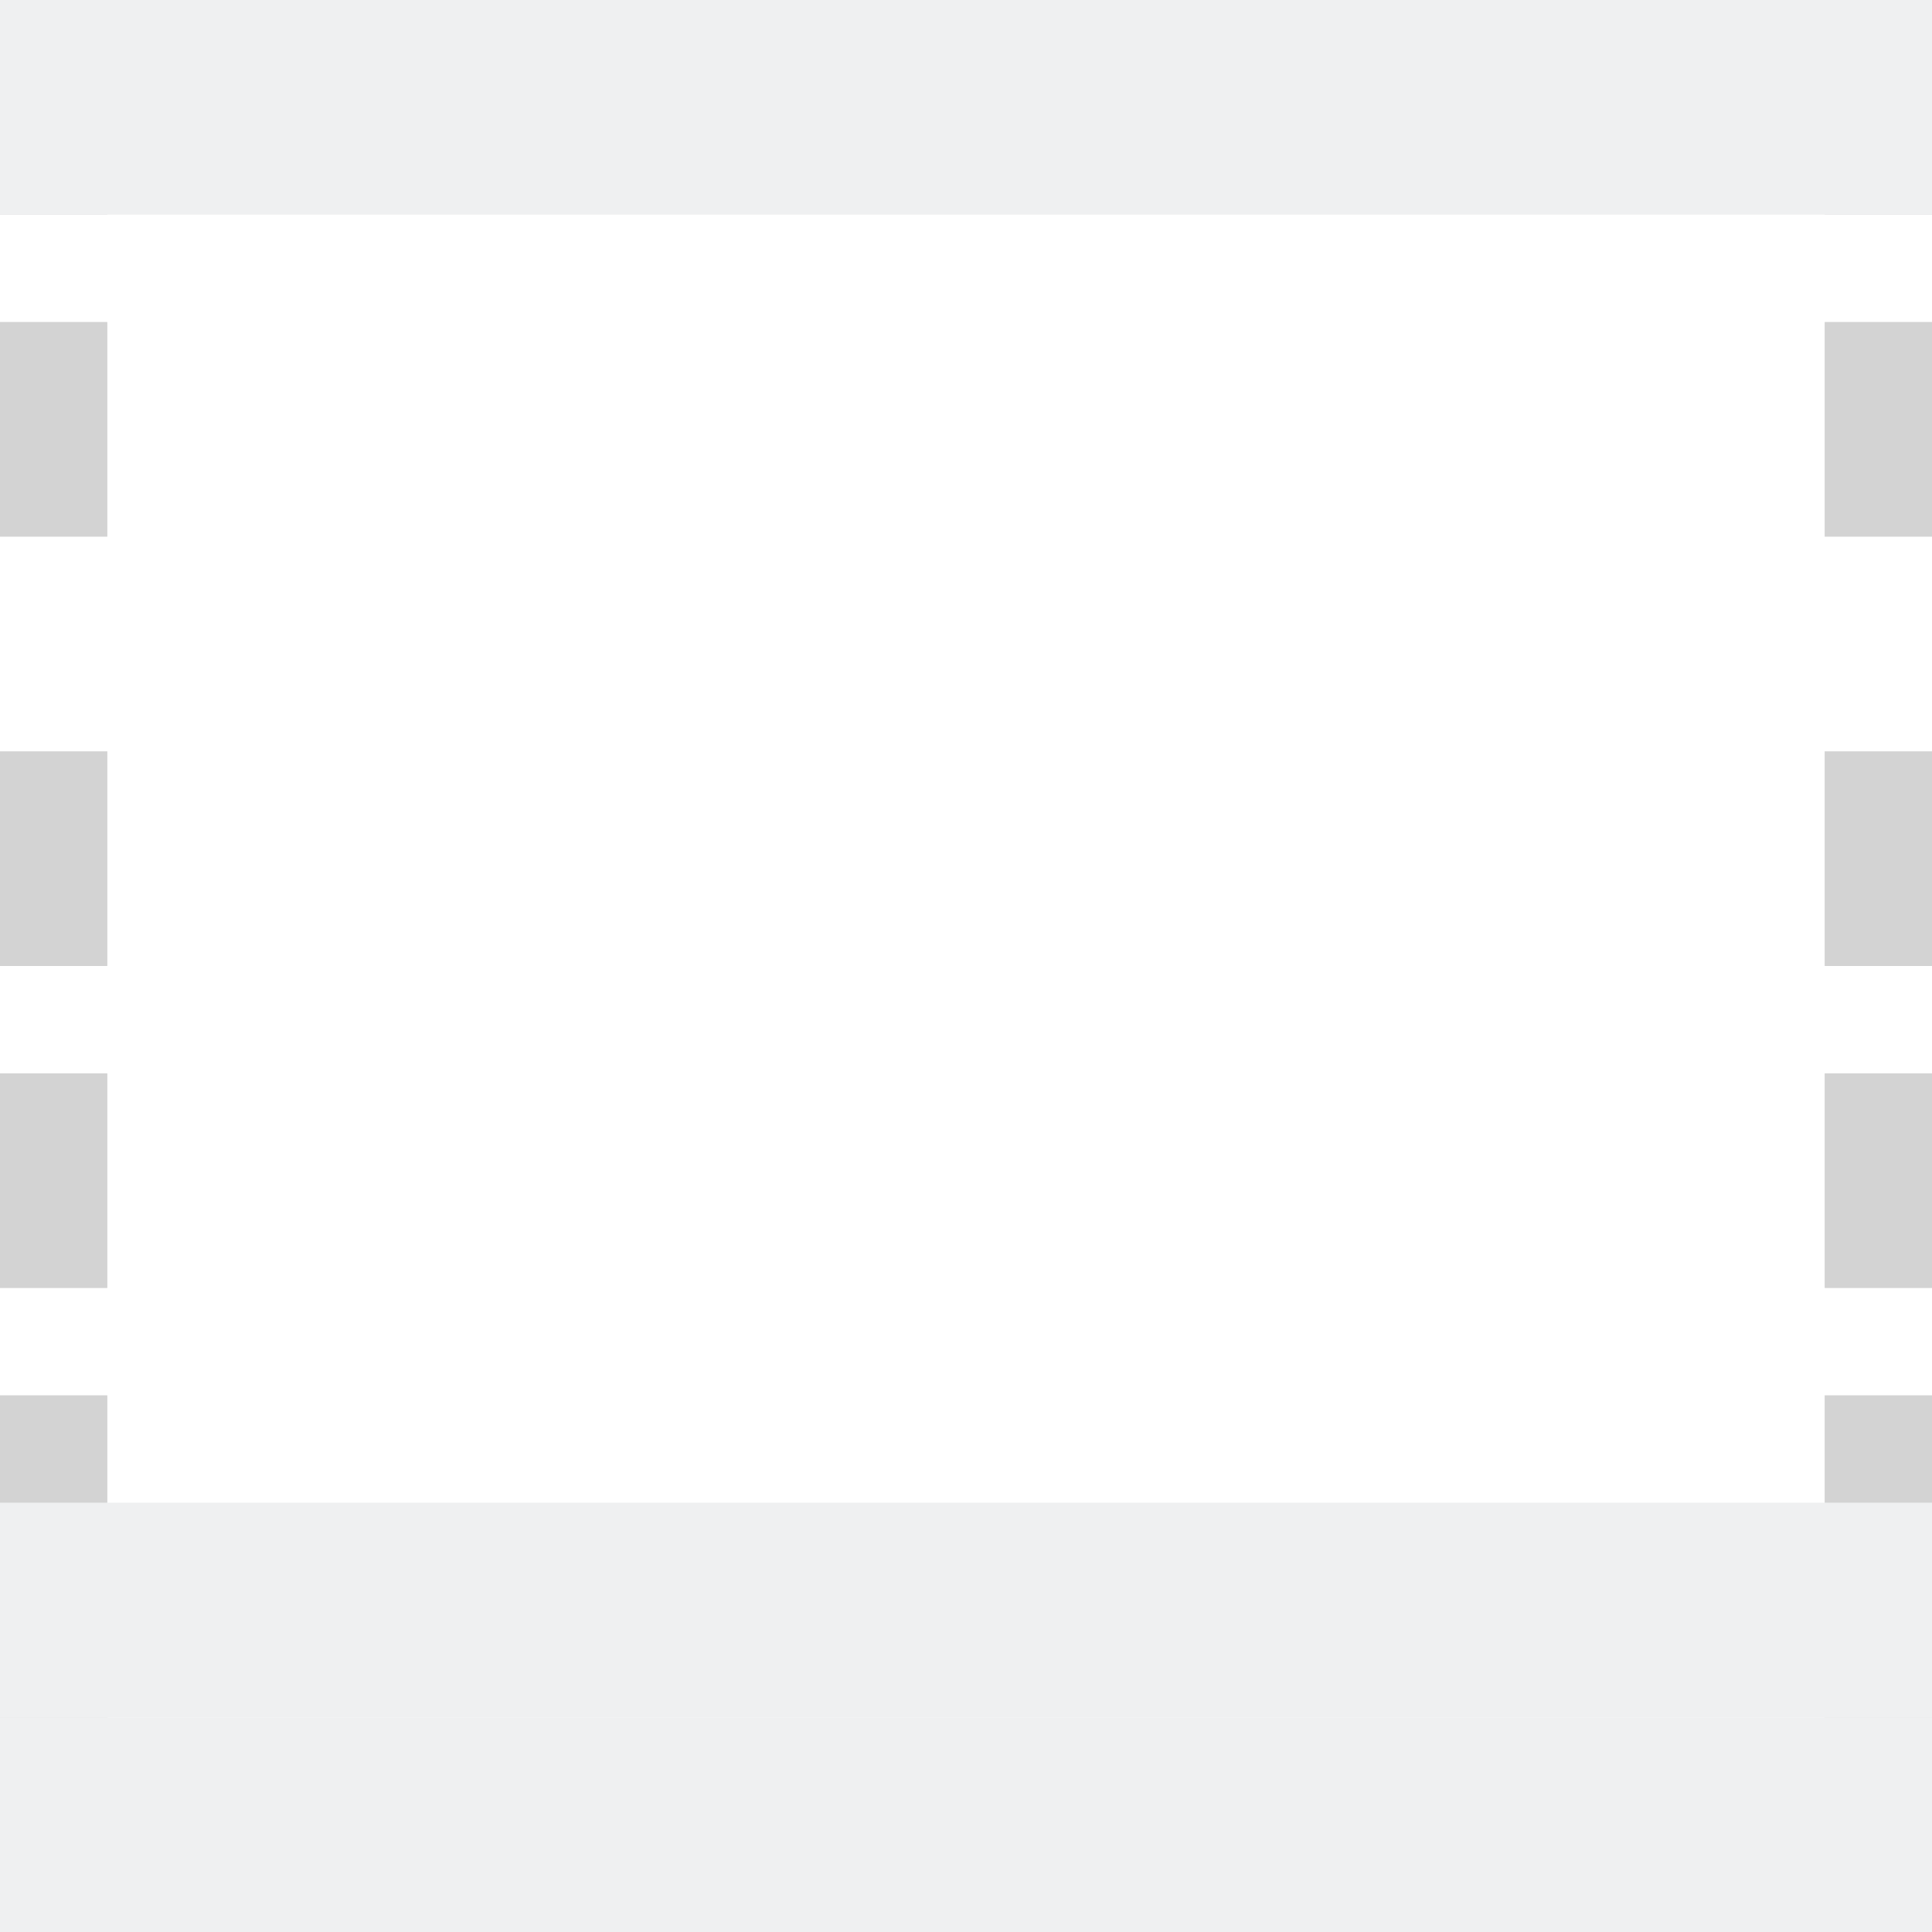
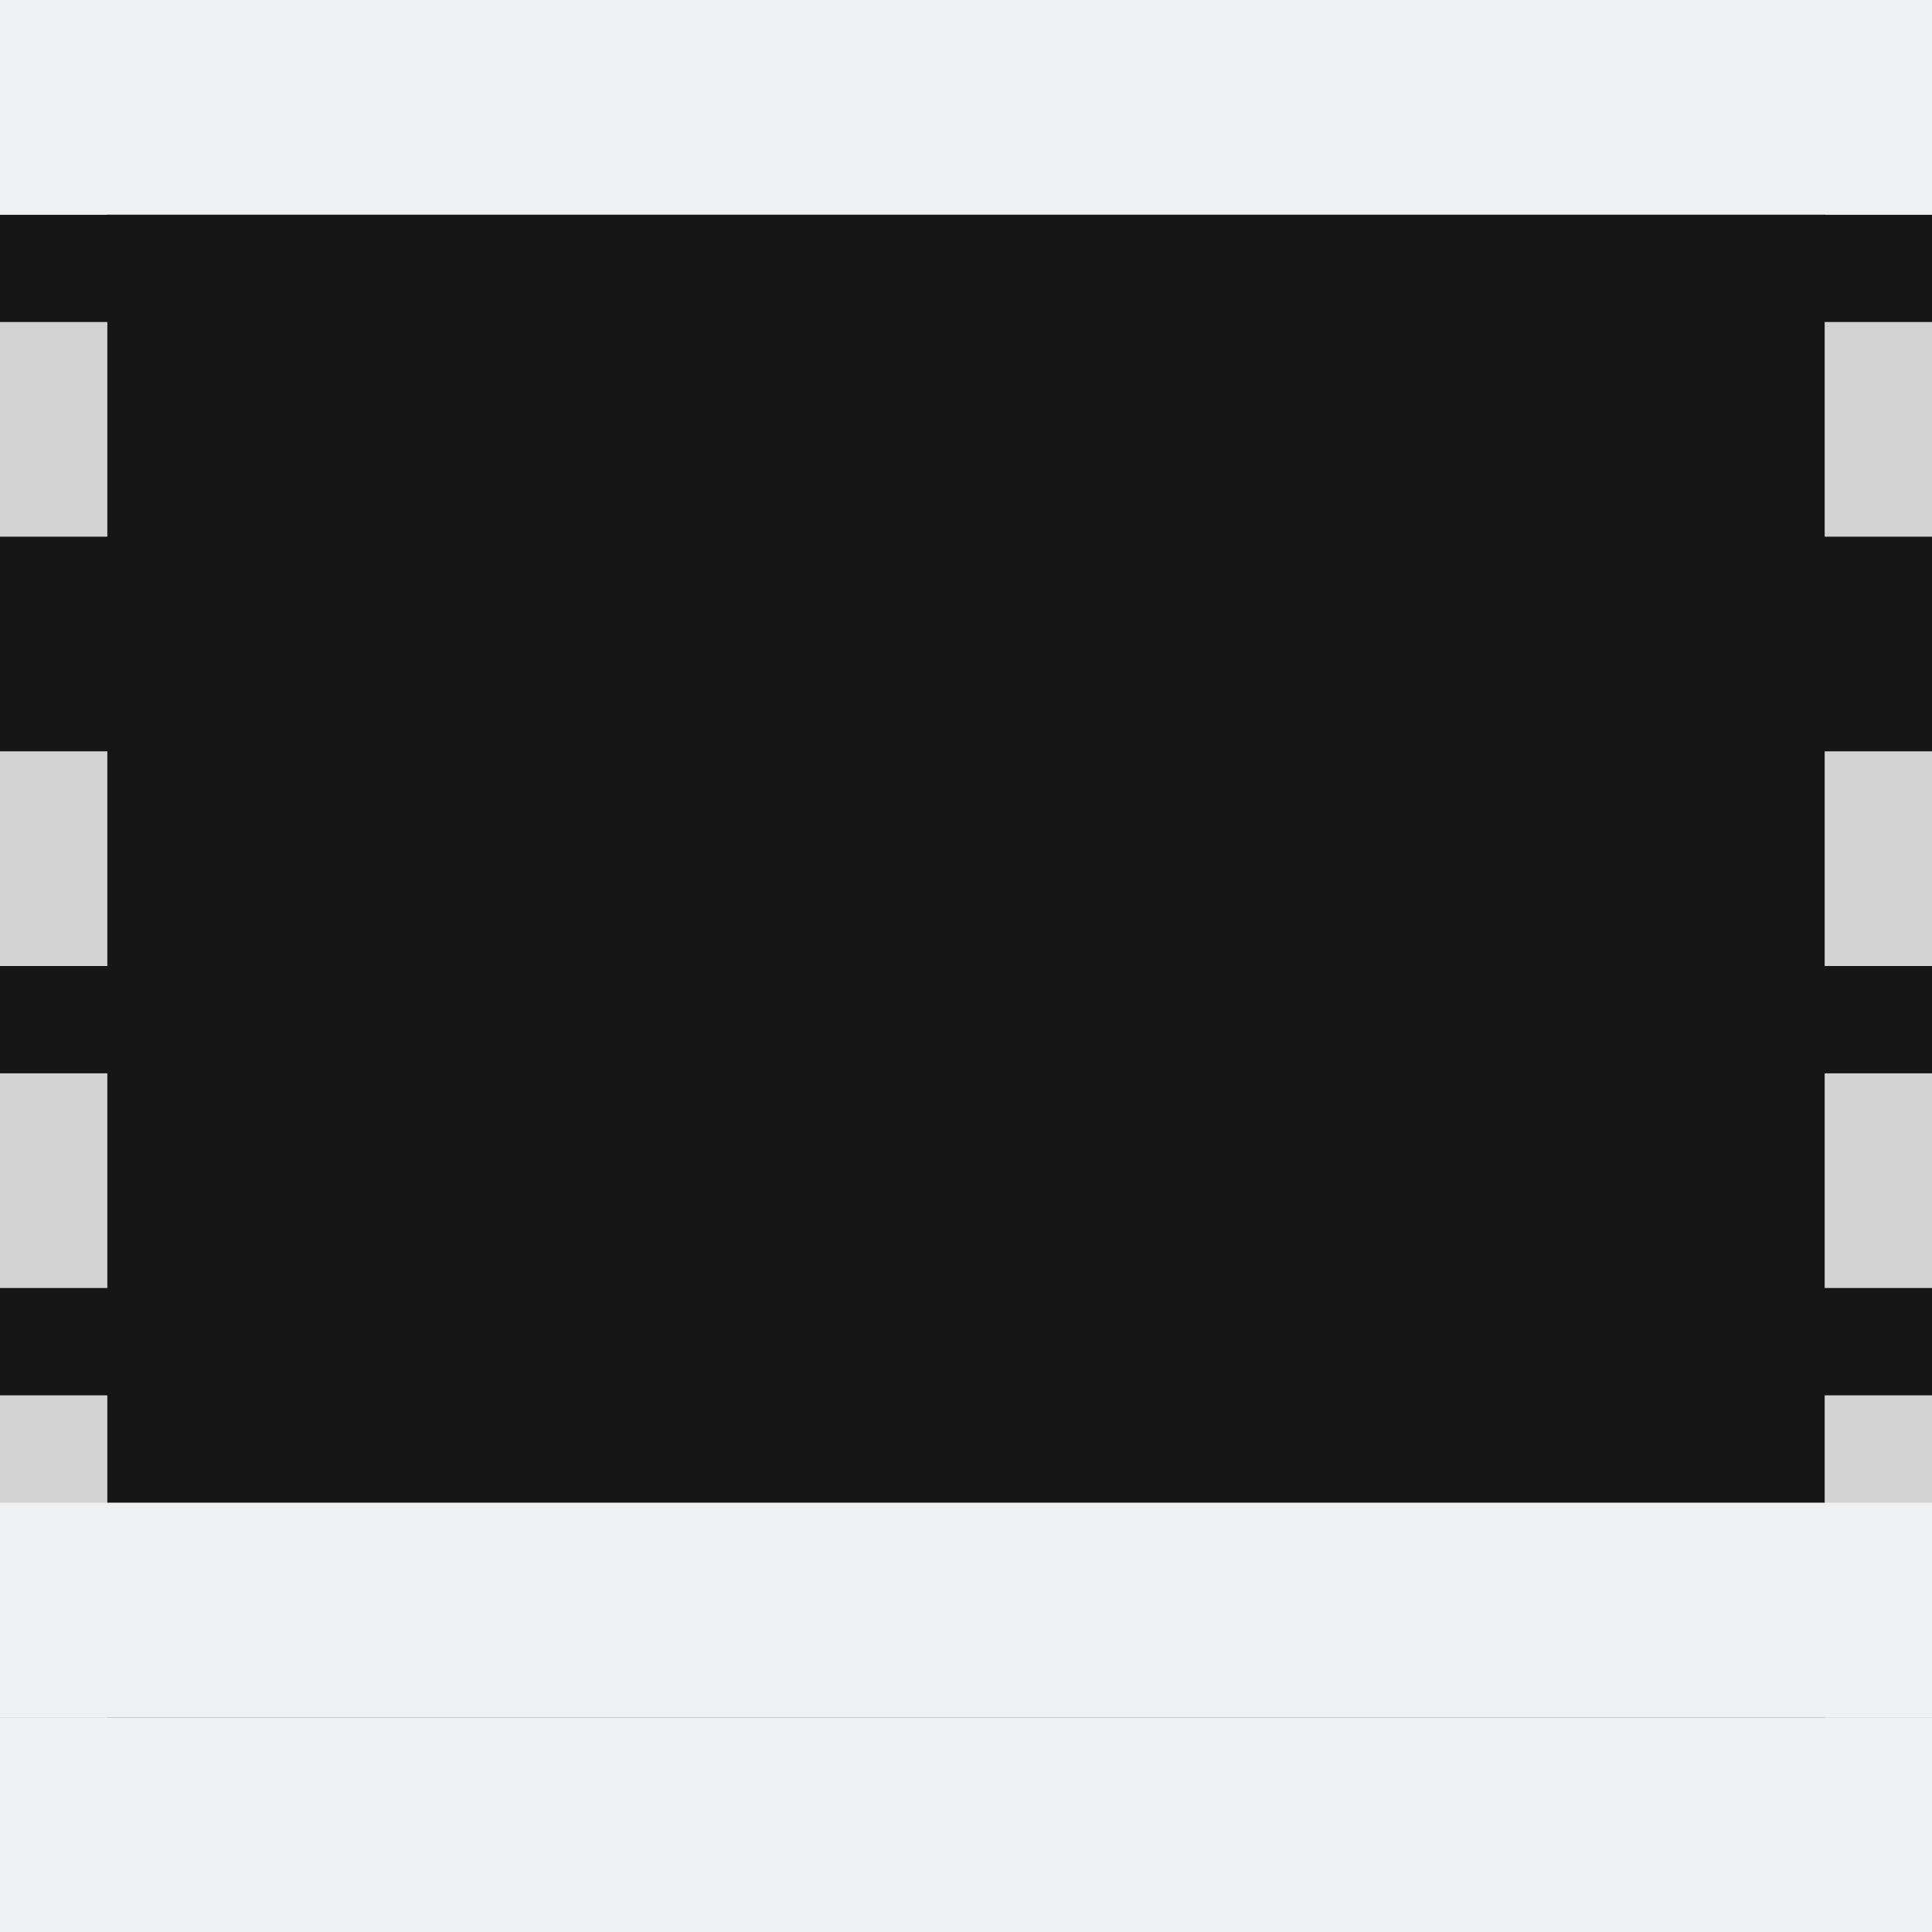
<svg xmlns="http://www.w3.org/2000/svg" height="18" viewBox="0 0 18 18" width="18">
-   <path d="m0 0v18h18v-18z" fill="#fff" stroke-width="1.125" />
+   <path d="m0 0v18h18v-18z" fill="#161616" stroke-width="1.125" />
  <path d="m0 0v1 1h1v-1-1zm2 0v1h2v-1zm3 0v1h2v-1zm3 0v1h2v-1zm3 0v1h2v-1zm3 0v1h2v-1zm3 0v1 1h1v-1-1zm-17 3v2h1v-2zm17 0v2h1v-2zm-17 4v2h1v-2zm17 0v2h1v-2zm-17 3v2h1v-2zm17 0v2h1v-2zm-17 3v2h1v-2zm17 0v2h1v-2zm-17 3v2h1v-2zm17 0v1 1h1v-2zm-15 1v1h2v-1zm3 0v1h2v-1zm3 0v1h2v-1zm3 0v1h2v-1zm3 0v1h2v-1z" fill="#d3d3d3" />
  <g fill="#eff0f1">
    <path d="m0 16v2h18v-2h-2-14z" />
    <path d="m0 0v2h18v-2h-2-14z" />
    <path d="m0 14v2h18v-2h-2-14z" />
  </g>
</svg>
